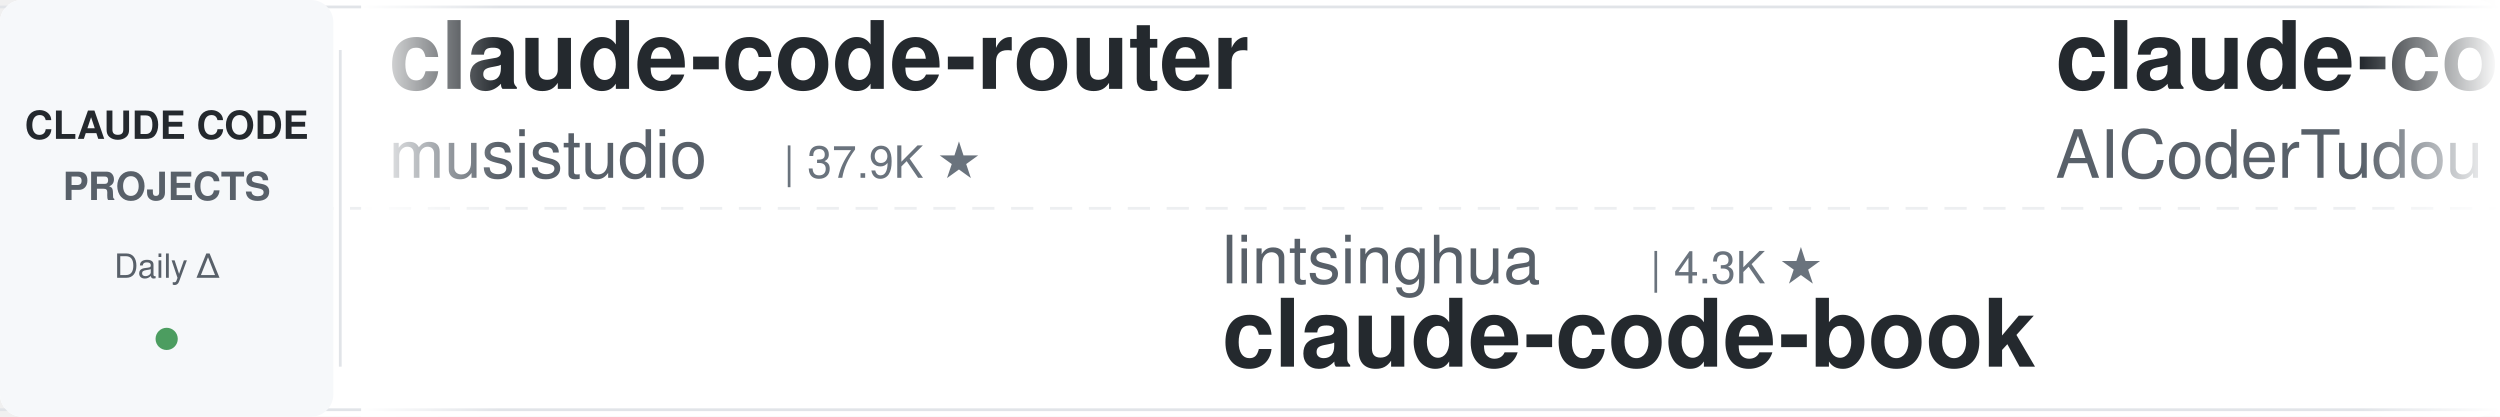
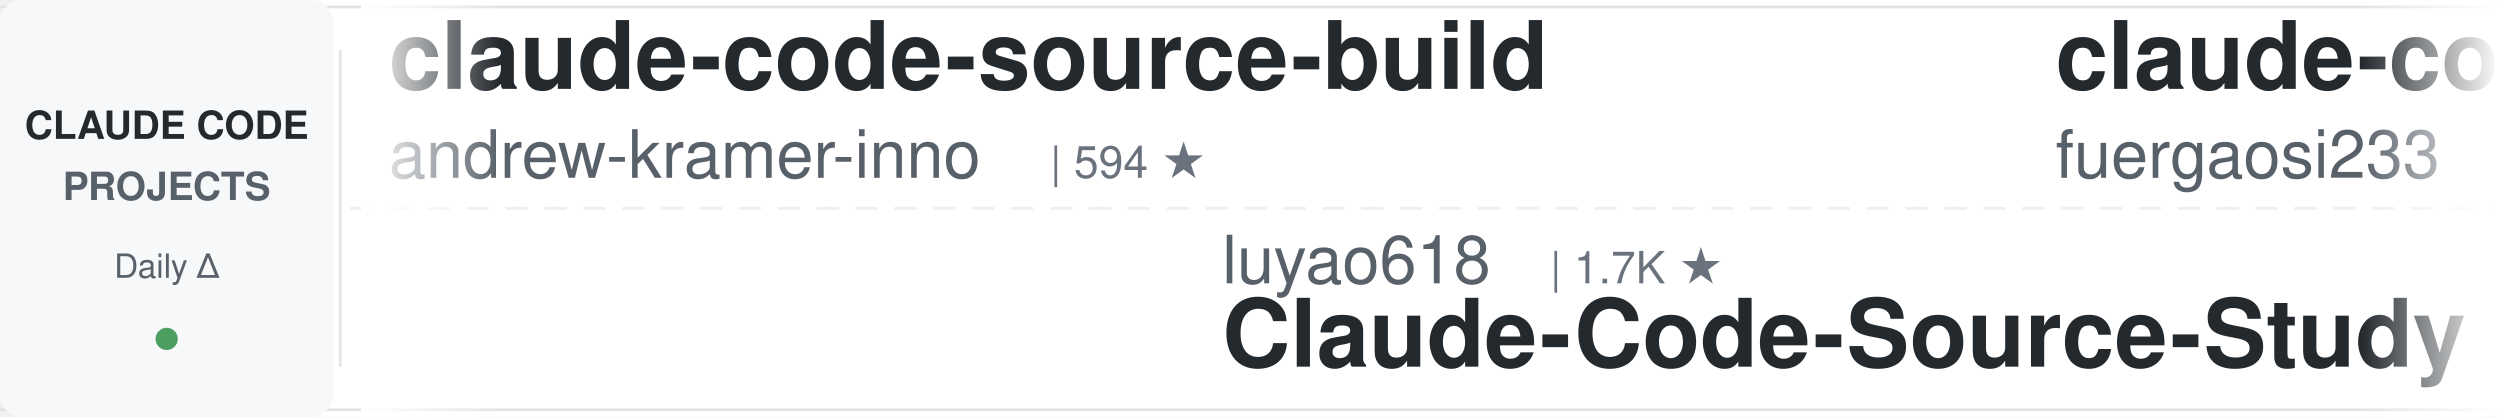
<svg xmlns="http://www.w3.org/2000/svg" width="900" height="150">
  <defs>
    <linearGradient id="leftFade" x1="0%" y1="0%" x2="100%" y2="0%">
      <stop offset="0%" style="stop-color:#ffffff;stop-opacity:1" />
      <stop offset="100%" style="stop-color:#ffffff;stop-opacity:0" />
    </linearGradient>
    <linearGradient id="rightFade" x1="0%" y1="0%" x2="100%" y2="0%">
      <stop offset="0%" style="stop-color:#ffffff;stop-opacity:0" />
      <stop offset="100%" style="stop-color:#ffffff;stop-opacity:1" />
    </linearGradient>
  </defs>
  <rect width="900" height="150" fill="#ffffff" rx="8" />
  <rect x="0" y="2" width="900" height="1" fill="#e1e4e8" />
  <rect x="0" y="147" width="900" height="1" fill="#e1e4e8" />
  <line x1="0" y1="75" x2="900" y2="75" stroke="#e1e4e8" stroke-width="1" stroke-dasharray="8 6" opacity="0.6" />
  <rect x="0" y="0" width="120" height="150" fill="#f6f8fa" rx="8" />
  <text x="60" y="50" font-family="-apple-system, BlinkMacSystemFont, 'Segoe UI', Helvetica, Arial, sans-serif" font-size="14" font-weight="600" fill="#24292e" text-anchor="middle">CLAUDE CODE</text>
  <text x="60" y="72" font-family="-apple-system, BlinkMacSystemFont, 'Segoe UI', Helvetica, Arial, sans-serif" font-size="14" font-weight="600" fill="#586069" text-anchor="middle">PROJECTS</text>
  <text x="60" y="100" font-family="-apple-system, BlinkMacSystemFont, 'Segoe UI', Helvetica, Arial, sans-serif" font-size="12" font-weight="500" fill="#586069" text-anchor="middle">Daily Δ</text>
  <circle cx="60" cy="122" r="4" fill="#22863a" opacity="0.8" />
  <rect x="122" y="18" width="1" height="114" fill="#e1e4e8" />
  <clipPath id="tickerClip">
    <rect x="130" y="0" width="770" height="150" />
  </clipPath>
  <g clip-path="url(#tickerClip)">
    <g id="tickerItems">
      <animateTransform attributeName="transform" attributeType="XML" type="translate" from="0 0" to="-3000 0" dur="54s" repeatCount="indefinite" />
      <g transform="translate(0, 0)">
-         <text x="140" y="32" font-family="-apple-system, BlinkMacSystemFont, 'Segoe UI', Helvetica, Arial, sans-serif" font-size="34" font-weight="600" fill="#24292e">claude-code-router</text>
-         <text x="140" y="64" font-family="-apple-system, BlinkMacSystemFont, 'Segoe UI', Helvetica, Arial, sans-serif" font-size="24" font-weight="400" fill="#586069">musistudio</text>
-         <text x="282" y="64" font-family="-apple-system, BlinkMacSystemFont, 'Segoe UI', Helvetica, Arial, sans-serif" font-size="16" font-weight="500" fill="#6a737d">| 37.9K ★</text>
+         <text x="140" y="32" font-family="-apple-system, BlinkMacSystemFont, 'Segoe UI', Helvetica, Arial, sans-serif" font-size="34" font-weight="600" fill="#24292e">claude-code-source-build</text>
+         <text x="140" y="64" font-family="-apple-system, BlinkMacSystemFont, 'Segoe UI', Helvetica, Arial, sans-serif" font-size="24" font-weight="400" fill="#586069">andrew-kramer-inno</text>
+         <text x="378" y="64" font-family="-apple-system, BlinkMacSystemFont, 'Segoe UI', Helvetica, Arial, sans-serif" font-size="16" font-weight="500" fill="#6a737d">| 594 ★</text>
      </g>
      <g transform="translate(300, 0)">
-         <text x="140" y="102" font-family="-apple-system, BlinkMacSystemFont, 'Segoe UI', Helvetica, Arial, sans-serif" font-size="24" font-weight="400" fill="#586069">lintsinghua</text>
-         <text x="294" y="102" font-family="-apple-system, BlinkMacSystemFont, 'Segoe UI', Helvetica, Arial, sans-serif" font-size="16" font-weight="500" fill="#6a737d">| 4.3K ★</text>
-         <text x="140" y="132" font-family="-apple-system, BlinkMacSystemFont, 'Segoe UI', Helvetica, Arial, sans-serif" font-size="34" font-weight="600" fill="#24292e">claude-code-book</text>
+         <text x="140" y="102" font-family="-apple-system, BlinkMacSystemFont, 'Segoe UI', Helvetica, Arial, sans-serif" font-size="24" font-weight="400" fill="#586069">luyao618</text>
+         <text x="258" y="102" font-family="-apple-system, BlinkMacSystemFont, 'Segoe UI', Helvetica, Arial, sans-serif" font-size="16" font-weight="500" fill="#6a737d">| 1.7K ★</text>
+         <text x="140" y="132" font-family="-apple-system, BlinkMacSystemFont, 'Segoe UI', Helvetica, Arial, sans-serif" font-size="34" font-weight="600" fill="#24292e">Claude-Code-Source-Study</text>
      </g>
      <g transform="translate(600, 0)">
-         <text x="140" y="32" font-family="-apple-system, BlinkMacSystemFont, 'Segoe UI', Helvetica, Arial, sans-serif" font-size="34" font-weight="600" fill="#24292e">claude-code-tudou</text>
-         <text x="140" y="64" font-family="-apple-system, BlinkMacSystemFont, 'Segoe UI', Helvetica, Arial, sans-serif" font-size="24" font-weight="400" fill="#586069">AICoderTudou</text>
-         <text x="306" y="64" font-family="-apple-system, BlinkMacSystemFont, 'Segoe UI', Helvetica, Arial, sans-serif" font-size="16" font-weight="500" fill="#6a737d">| 491 ★</text>
+         <text x="140" y="32" font-family="-apple-system, BlinkMacSystemFont, 'Segoe UI', Helvetica, Arial, sans-serif" font-size="34" font-weight="600" fill="#24292e">claude-code-proxy</text>
+         <text x="140" y="64" font-family="-apple-system, BlinkMacSystemFont, 'Segoe UI', Helvetica, Arial, sans-serif" font-size="24" font-weight="400" fill="#586069">fuergaosi233</text>
+         <text x="306" y="64" font-family="-apple-system, BlinkMacSystemFont, 'Segoe UI', Helvetica, Arial, sans-serif" font-size="16" font-weight="500" fill="#6a737d">| 2.8K ★</text>
      </g>
      <g transform="translate(900, 0)">
-         <text x="140" y="102" font-family="-apple-system, BlinkMacSystemFont, 'Segoe UI', Helvetica, Arial, sans-serif" font-size="24" font-weight="400" fill="#586069">daymade</text>
-         <text x="246" y="102" font-family="-apple-system, BlinkMacSystemFont, 'Segoe UI', Helvetica, Arial, sans-serif" font-size="16" font-weight="500" fill="#6a737d">| 1.5K ★</text>
-         <text x="140" y="132" font-family="-apple-system, BlinkMacSystemFont, 'Segoe UI', Helvetica, Arial, sans-serif" font-size="34" font-weight="600" fill="#24292e">claude-code-skills</text>
+         <text x="140" y="102" font-family="-apple-system, BlinkMacSystemFont, 'Segoe UI', Helvetica, Arial, sans-serif" font-size="24" font-weight="400" fill="#586069">techjarves</text>
+         <text x="282" y="102" font-family="-apple-system, BlinkMacSystemFont, 'Segoe UI', Helvetica, Arial, sans-serif" font-size="16" font-weight="500" fill="#6a737d">| 1.6K ★</text>
+         <text x="140" y="132" font-family="-apple-system, BlinkMacSystemFont, 'Segoe UI', Helvetica, Arial, sans-serif" font-size="34" font-weight="600" fill="#24292e">ClaudeCode-Portable</text>
      </g>
      <g transform="translate(1200, 0)">
-         <text x="140" y="32" font-family="-apple-system, BlinkMacSystemFont, 'Segoe UI', Helvetica, Arial, sans-serif" font-size="34" font-weight="600" fill="#24292e">system_prompts_leaks</text>
-         <text x="140" y="64" font-family="-apple-system, BlinkMacSystemFont, 'Segoe UI', Helvetica, Arial, sans-serif" font-size="24" font-weight="400" fill="#586069">asgeirtj</text>
-         <text x="258" y="64" font-family="-apple-system, BlinkMacSystemFont, 'Segoe UI', Helvetica, Arial, sans-serif" font-size="16" font-weight="500" fill="#6a737d">| 70.4K ★</text>
+         <text x="140" y="32" font-family="-apple-system, BlinkMacSystemFont, 'Segoe UI', Helvetica, Arial, sans-serif" font-size="34" font-weight="600" fill="#24292e">claude-code-source</text>
+         <text x="140" y="64" font-family="-apple-system, BlinkMacSystemFont, 'Segoe UI', Helvetica, Arial, sans-serif" font-size="24" font-weight="400" fill="#586069">AprilNEA</text>
+         <text x="258" y="64" font-family="-apple-system, BlinkMacSystemFont, 'Segoe UI', Helvetica, Arial, sans-serif" font-size="16" font-weight="500" fill="#6a737d">| 393 ★</text>
      </g>
      <g transform="translate(1500, 0)">
-         <text x="140" y="102" font-family="-apple-system, BlinkMacSystemFont, 'Segoe UI', Helvetica, Arial, sans-serif" font-size="24" font-weight="400" fill="#586069">Donchitos</text>
-         <text x="270" y="102" font-family="-apple-system, BlinkMacSystemFont, 'Segoe UI', Helvetica, Arial, sans-serif" font-size="16" font-weight="500" fill="#6a737d">| 29.1K ★</text>
-         <text x="140" y="132" font-family="-apple-system, BlinkMacSystemFont, 'Segoe UI', Helvetica, Arial, sans-serif" font-size="34" font-weight="600" fill="#24292e">Claude-Code-Game-Studios</text>
+         <text x="140" y="102" font-family="-apple-system, BlinkMacSystemFont, 'Segoe UI', Helvetica, Arial, sans-serif" font-size="24" font-weight="400" fill="#586069">pedrohcgs</text>
+         <text x="270" y="102" font-family="-apple-system, BlinkMacSystemFont, 'Segoe UI', Helvetica, Arial, sans-serif" font-size="16" font-weight="500" fill="#6a737d">| 1.7K ★</text>
+         <text x="140" y="132" font-family="-apple-system, BlinkMacSystemFont, 'Segoe UI', Helvetica, Arial, sans-serif" font-size="34" font-weight="600" fill="#24292e">claude-code-my-workflow</text>
      </g>
      <g transform="translate(1800, 0)">
-         <text x="140" y="32" font-family="-apple-system, BlinkMacSystemFont, 'Segoe UI', Helvetica, Arial, sans-serif" font-size="34" font-weight="600" fill="#24292e">ECC</text>
-         <text x="140" y="64" font-family="-apple-system, BlinkMacSystemFont, 'Segoe UI', Helvetica, Arial, sans-serif" font-size="24" font-weight="400" fill="#586069">affaan-m</text>
-         <text x="258" y="64" font-family="-apple-system, BlinkMacSystemFont, 'Segoe UI', Helvetica, Arial, sans-serif" font-size="16" font-weight="500" fill="#6a737d">| 292.6K ★</text>
+         <text x="140" y="32" font-family="-apple-system, BlinkMacSystemFont, 'Segoe UI', Helvetica, Arial, sans-serif" font-size="34" font-weight="600" fill="#24292e">claude-code-rust</text>
+         <text x="140" y="64" font-family="-apple-system, BlinkMacSystemFont, 'Segoe UI', Helvetica, Arial, sans-serif" font-size="24" font-weight="400" fill="#586069">lorryjovens-hub</text>
+         <text x="342" y="64" font-family="-apple-system, BlinkMacSystemFont, 'Segoe UI', Helvetica, Arial, sans-serif" font-size="16" font-weight="500" fill="#6a737d">| 1.7K ★</text>
      </g>
      <g transform="translate(2100, 0)">
-         <text x="140" y="102" font-family="-apple-system, BlinkMacSystemFont, 'Segoe UI', Helvetica, Arial, sans-serif" font-size="24" font-weight="400" fill="#586069">mrpaidsocial</text>
-         <text x="306" y="102" font-family="-apple-system, BlinkMacSystemFont, 'Segoe UI', Helvetica, Arial, sans-serif" font-size="16" font-weight="500" fill="#6a737d">| 1.6K ★</text>
-         <text x="140" y="132" font-family="-apple-system, BlinkMacSystemFont, 'Segoe UI', Helvetica, Arial, sans-serif" font-size="34" font-weight="600" fill="#24292e">arcads-claude-code-mrpai...</text>
+         <text x="140" y="102" font-family="-apple-system, BlinkMacSystemFont, 'Segoe UI', Helvetica, Arial, sans-serif" font-size="24" font-weight="400" fill="#586069">alejandrobalderas</text>
+         <text x="366" y="102" font-family="-apple-system, BlinkMacSystemFont, 'Segoe UI', Helvetica, Arial, sans-serif" font-size="16" font-weight="500" fill="#6a737d">| 3.0K ★</text>
+         <text x="140" y="132" font-family="-apple-system, BlinkMacSystemFont, 'Segoe UI', Helvetica, Arial, sans-serif" font-size="34" font-weight="600" fill="#24292e">claude-code-from-source</text>
      </g>
      <g transform="translate(2400, 0)">
-         <text x="140" y="32" font-family="-apple-system, BlinkMacSystemFont, 'Segoe UI', Helvetica, Arial, sans-serif" font-size="34" font-weight="600" fill="#24292e">Claude-Code-Usage-Monito...</text>
-         <text x="140" y="64" font-family="-apple-system, BlinkMacSystemFont, 'Segoe UI', Helvetica, Arial, sans-serif" font-size="24" font-weight="400" fill="#586069">Maciek-roboblog</text>
-         <text x="342" y="64" font-family="-apple-system, BlinkMacSystemFont, 'Segoe UI', Helvetica, Arial, sans-serif" font-size="16" font-weight="500" fill="#6a737d">| 8.8K ★</text>
+         <text x="140" y="32" font-family="-apple-system, BlinkMacSystemFont, 'Segoe UI', Helvetica, Arial, sans-serif" font-size="34" font-weight="600" fill="#24292e">claude-code-system-promp...</text>
+         <text x="140" y="64" font-family="-apple-system, BlinkMacSystemFont, 'Segoe UI', Helvetica, Arial, sans-serif" font-size="24" font-weight="400" fill="#586069">Piebald-AI</text>
+         <text x="282" y="64" font-family="-apple-system, BlinkMacSystemFont, 'Segoe UI', Helvetica, Arial, sans-serif" font-size="16" font-weight="500" fill="#6a737d">| 13.0K ★</text>
      </g>
      <g transform="translate(2700, 0)">
-         <text x="140" y="102" font-family="-apple-system, BlinkMacSystemFont, 'Segoe UI', Helvetica, Arial, sans-serif" font-size="24" font-weight="400" fill="#586069">ykdojo</text>
-         <text x="234" y="102" font-family="-apple-system, BlinkMacSystemFont, 'Segoe UI', Helvetica, Arial, sans-serif" font-size="16" font-weight="500" fill="#6a737d">| 10.3K ★</text>
-         <text x="140" y="132" font-family="-apple-system, BlinkMacSystemFont, 'Segoe UI', Helvetica, Arial, sans-serif" font-size="34" font-weight="600" fill="#24292e">claude-code-tips</text>
+         <text x="140" y="102" font-family="-apple-system, BlinkMacSystemFont, 'Segoe UI', Helvetica, Arial, sans-serif" font-size="24" font-weight="400" fill="#586069">huangjia2019</text>
+         <text x="306" y="102" font-family="-apple-system, BlinkMacSystemFont, 'Segoe UI', Helvetica, Arial, sans-serif" font-size="16" font-weight="500" fill="#6a737d">| 1.1K ★</text>
+         <text x="140" y="132" font-family="-apple-system, BlinkMacSystemFont, 'Segoe UI', Helvetica, Arial, sans-serif" font-size="34" font-weight="600" fill="#24292e">claude-code-engineering</text>
      </g>
      <g transform="translate(3000, 0)">
-         <text x="140" y="32" font-family="-apple-system, BlinkMacSystemFont, 'Segoe UI', Helvetica, Arial, sans-serif" font-size="34" font-weight="600" fill="#24292e">claude-code-router</text>
-         <text x="140" y="64" font-family="-apple-system, BlinkMacSystemFont, 'Segoe UI', Helvetica, Arial, sans-serif" font-size="24" font-weight="400" fill="#586069">musistudio</text>
-         <text x="282" y="64" font-family="-apple-system, BlinkMacSystemFont, 'Segoe UI', Helvetica, Arial, sans-serif" font-size="16" font-weight="500" fill="#6a737d">| 37.9K ★</text>
+         <text x="140" y="32" font-family="-apple-system, BlinkMacSystemFont, 'Segoe UI', Helvetica, Arial, sans-serif" font-size="34" font-weight="600" fill="#24292e">claude-code-source-build</text>
+         <text x="140" y="64" font-family="-apple-system, BlinkMacSystemFont, 'Segoe UI', Helvetica, Arial, sans-serif" font-size="24" font-weight="400" fill="#586069">andrew-kramer-inno</text>
+         <text x="378" y="64" font-family="-apple-system, BlinkMacSystemFont, 'Segoe UI', Helvetica, Arial, sans-serif" font-size="16" font-weight="500" fill="#6a737d">| 594 ★</text>
      </g>
      <g transform="translate(3300, 0)">
-         <text x="140" y="102" font-family="-apple-system, BlinkMacSystemFont, 'Segoe UI', Helvetica, Arial, sans-serif" font-size="24" font-weight="400" fill="#586069">lintsinghua</text>
-         <text x="294" y="102" font-family="-apple-system, BlinkMacSystemFont, 'Segoe UI', Helvetica, Arial, sans-serif" font-size="16" font-weight="500" fill="#6a737d">| 4.3K ★</text>
-         <text x="140" y="132" font-family="-apple-system, BlinkMacSystemFont, 'Segoe UI', Helvetica, Arial, sans-serif" font-size="34" font-weight="600" fill="#24292e">claude-code-book</text>
+         <text x="140" y="102" font-family="-apple-system, BlinkMacSystemFont, 'Segoe UI', Helvetica, Arial, sans-serif" font-size="24" font-weight="400" fill="#586069">luyao618</text>
+         <text x="258" y="102" font-family="-apple-system, BlinkMacSystemFont, 'Segoe UI', Helvetica, Arial, sans-serif" font-size="16" font-weight="500" fill="#6a737d">| 1.7K ★</text>
+         <text x="140" y="132" font-family="-apple-system, BlinkMacSystemFont, 'Segoe UI', Helvetica, Arial, sans-serif" font-size="34" font-weight="600" fill="#24292e">Claude-Code-Source-Study</text>
      </g>
      <g transform="translate(3600, 0)">
-         <text x="140" y="32" font-family="-apple-system, BlinkMacSystemFont, 'Segoe UI', Helvetica, Arial, sans-serif" font-size="34" font-weight="600" fill="#24292e">claude-code-tudou</text>
-         <text x="140" y="64" font-family="-apple-system, BlinkMacSystemFont, 'Segoe UI', Helvetica, Arial, sans-serif" font-size="24" font-weight="400" fill="#586069">AICoderTudou</text>
-         <text x="306" y="64" font-family="-apple-system, BlinkMacSystemFont, 'Segoe UI', Helvetica, Arial, sans-serif" font-size="16" font-weight="500" fill="#6a737d">| 491 ★</text>
+         <text x="140" y="32" font-family="-apple-system, BlinkMacSystemFont, 'Segoe UI', Helvetica, Arial, sans-serif" font-size="34" font-weight="600" fill="#24292e">claude-code-proxy</text>
+         <text x="140" y="64" font-family="-apple-system, BlinkMacSystemFont, 'Segoe UI', Helvetica, Arial, sans-serif" font-size="24" font-weight="400" fill="#586069">fuergaosi233</text>
+         <text x="306" y="64" font-family="-apple-system, BlinkMacSystemFont, 'Segoe UI', Helvetica, Arial, sans-serif" font-size="16" font-weight="500" fill="#6a737d">| 2.8K ★</text>
      </g>
      <g transform="translate(3900, 0)">
-         <text x="140" y="102" font-family="-apple-system, BlinkMacSystemFont, 'Segoe UI', Helvetica, Arial, sans-serif" font-size="24" font-weight="400" fill="#586069">daymade</text>
-         <text x="246" y="102" font-family="-apple-system, BlinkMacSystemFont, 'Segoe UI', Helvetica, Arial, sans-serif" font-size="16" font-weight="500" fill="#6a737d">| 1.5K ★</text>
-         <text x="140" y="132" font-family="-apple-system, BlinkMacSystemFont, 'Segoe UI', Helvetica, Arial, sans-serif" font-size="34" font-weight="600" fill="#24292e">claude-code-skills</text>
+         <text x="140" y="102" font-family="-apple-system, BlinkMacSystemFont, 'Segoe UI', Helvetica, Arial, sans-serif" font-size="24" font-weight="400" fill="#586069">techjarves</text>
+         <text x="282" y="102" font-family="-apple-system, BlinkMacSystemFont, 'Segoe UI', Helvetica, Arial, sans-serif" font-size="16" font-weight="500" fill="#6a737d">| 1.6K ★</text>
+         <text x="140" y="132" font-family="-apple-system, BlinkMacSystemFont, 'Segoe UI', Helvetica, Arial, sans-serif" font-size="34" font-weight="600" fill="#24292e">ClaudeCode-Portable</text>
      </g>
    </g>
  </g>
  <rect x="130" y="0" width="50" height="150" fill="url(#leftFade)" />
  <rect x="850" y="0" width="50" height="150" fill="url(#rightFade)" />
</svg>
